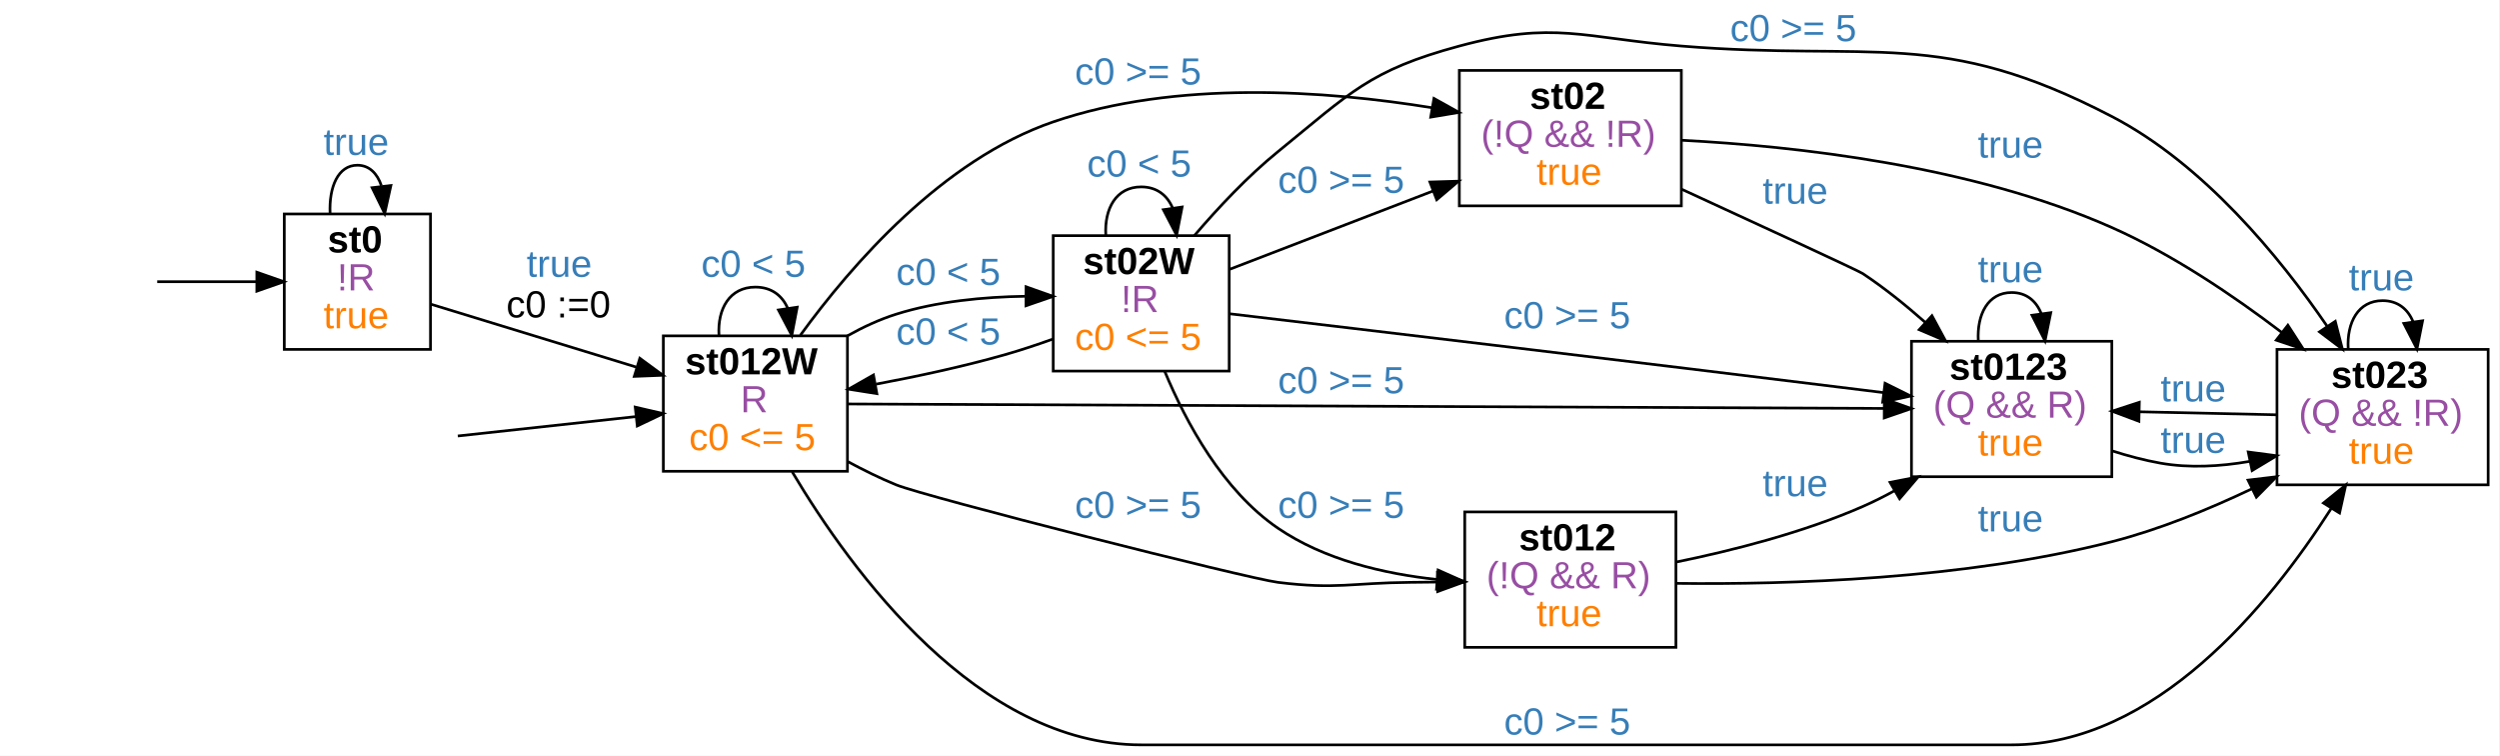
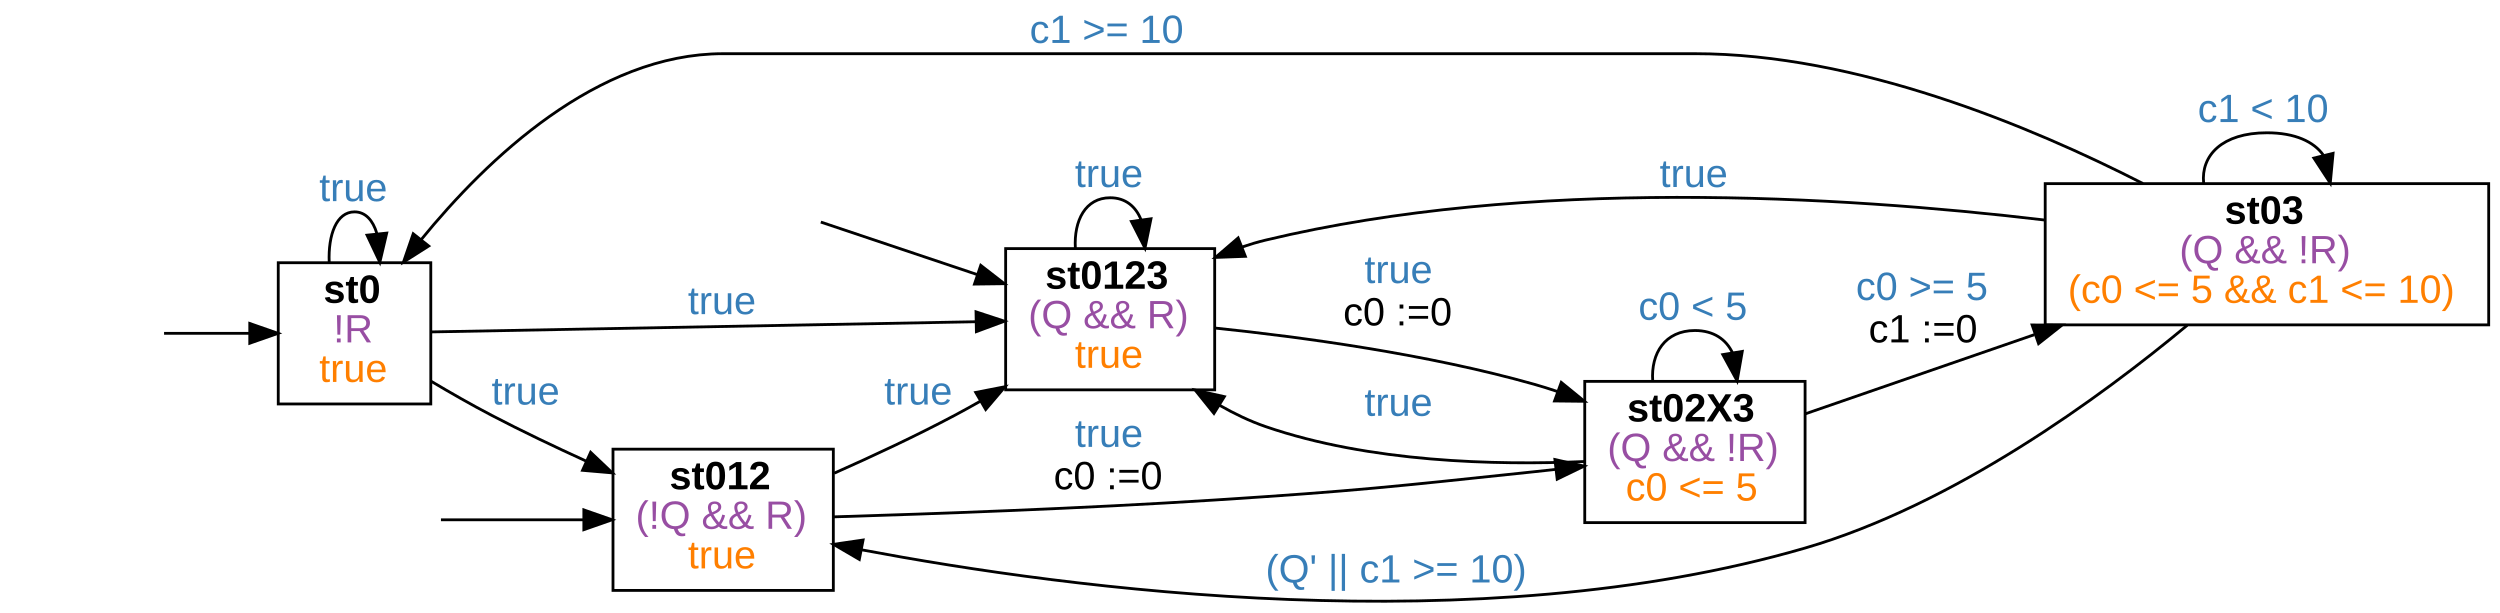
- <svg xmlns="http://www.w3.org/2000/svg" width="923pt" height="279pt" viewBox="0.00 0.00 923.00 279.00">
-   <g id="graph0" class="graph" transform="scale(1 1) rotate(0) translate(4 275)">
-     <polygon fill="#ffffff" stroke="transparent" points="-4,4 -4,-275 919,-275 919,4 -4,4" />
+ <svg xmlns="http://www.w3.org/2000/svg" width="885pt" height="217pt" viewBox="0.00 0.00 885.00 216.99">
+   <g id="graph0" class="graph" transform="scale(1 1) rotate(0) translate(4 212.9944)">
+     <polygon fill="#ffffff" stroke="transparent" points="-4,4 -4,-212.994 881,-212.994 881,4 -4,4" />
    <g id="node2" class="node">
-       <polygon fill="none" stroke="#000000" points="155,-196 101,-196 101,-146 155,-146 155,-196" />
-       <text text-anchor="start" x="117" y="-181.8" font-family="arial" font-weight="bold" font-size="14.00" fill="#000000">st0</text>
-       <text text-anchor="start" x="120.5" y="-167.8" font-family="arial" font-size="14.00" fill="#984ea3">!R</text>
-       <text text-anchor="start" x="115.5" y="-153.8" font-family="arial" font-size="14.00" fill="#ff7f00">true</text>
+       <polygon fill="none" stroke="#000000" points="148.5,-119.994 94.5,-119.994 94.5,-69.994 148.5,-69.994 148.5,-119.994" />
+       <text text-anchor="start" x="110.5" y="-105.794" font-family="arial" font-weight="bold" font-size="14.00" fill="#000000">st0</text>
+       <text text-anchor="start" x="114" y="-91.794" font-family="arial" font-size="14.00" fill="#984ea3">!R</text>
+       <text text-anchor="start" x="109" y="-77.794" font-family="arial" font-size="14.00" fill="#ff7f00">true</text>
    </g>
    <g id="edge1" class="edge">
-       <path fill="none" stroke="#000000" d="M54.066,-171C65.274,-171 78.461,-171 90.571,-171" />
-       <polygon fill="#000000" stroke="#000000" points="90.859,-174.5 100.859,-171 90.859,-167.5 90.859,-174.5" />
+       <path fill="none" stroke="#000000" d="M54.08,-94.994C63.471,-94.994 74.171,-94.994 84.237,-94.994" />
+       <polygon fill="#000000" stroke="#000000" points="84.416,-98.495 94.416,-94.994 84.416,-91.495 84.416,-98.495" />
+     </g>
+     <g id="edge4" class="edge">
+       <path fill="none" stroke="#000000" d="M112.535,-120.17C112.137,-129.904 115.125,-137.994 121.5,-137.994 125.385,-137.994 128.012,-134.99 129.381,-130.44" />
+       <polygon fill="#000000" stroke="#000000" points="132.896,-130.482 130.465,-120.17 125.935,-129.748 132.896,-130.482" />
+       <text text-anchor="start" x="109" y="-141.794" font-family="arial" font-size="14.00" fill="#377eb8">true</text>
+     </g>
+     <g id="node4" class="node">
+       <polygon fill="none" stroke="#000000" points="291,-53.994 213,-53.994 213,-3.994 291,-3.994 291,-53.994" />
+       <text text-anchor="start" x="233" y="-39.794" font-family="arial" font-weight="bold" font-size="14.00" fill="#000000">st012</text>
+       <text text-anchor="start" x="221" y="-25.794" font-family="arial" font-size="14.00" fill="#984ea3">(!Q &amp;&amp; R)</text>
+       <text text-anchor="start" x="239.5" y="-11.794" font-family="arial" font-size="14.00" fill="#ff7f00">true</text>
+     </g>
+     <g id="edge5" class="edge">
+       <path fill="none" stroke="#000000" d="M148.632,-78.025C155.515,-73.928 162.957,-69.674 170,-65.994 180.707,-60.401 192.429,-54.811 203.576,-49.731" />
+       <polygon fill="#000000" stroke="#000000" points="205.085,-52.89 212.769,-45.596 202.213,-46.507 205.085,-52.89" />
+       <text text-anchor="start" x="170" y="-69.794" font-family="arial" font-size="14.00" fill="#377eb8">true</text>
+     </g>
+     <g id="node6" class="node">
+       <polygon fill="none" stroke="#000000" points="426,-124.994 352,-124.994 352,-74.994 426,-74.994 426,-124.994" />
+       <text text-anchor="start" x="366" y="-110.794" font-family="arial" font-weight="bold" font-size="14.00" fill="#000000">st0123</text>
+       <text text-anchor="start" x="360" y="-96.794" font-family="arial" font-size="14.00" fill="#984ea3">(Q &amp;&amp; R)</text>
+       <text text-anchor="start" x="376.5" y="-82.794" font-family="arial" font-size="14.00" fill="#ff7f00">true</text>
+     </g>
+     <g id="edge6" class="edge">
+       <path fill="none" stroke="#000000" d="M148.621,-95.501C193.887,-96.347 285.389,-98.058 341.523,-99.107" />
+       <polygon fill="#000000" stroke="#000000" points="341.511,-102.607 351.574,-99.295 341.642,-95.609 341.511,-102.607" />
+       <text text-anchor="start" x="239.5" y="-101.794" font-family="arial" font-size="14.00" fill="#377eb8">true</text>
+     </g>
+     <g id="edge2" class="edge">
+       <path fill="none" stroke="#000000" d="M152.096,-28.994C167.069,-28.994 185.472,-28.994 202.385,-28.994" />
+       <polygon fill="#000000" stroke="#000000" points="202.68,-32.495 212.68,-28.994 202.68,-25.494 202.68,-32.495" />
+     </g>
+     <g id="edge8" class="edge">
+       <path fill="none" stroke="#000000" d="M291.291,-45.482C304.992,-51.556 320.348,-58.734 334,-65.994 337.015,-67.598 340.091,-69.3 343.169,-71.056" />
+       <polygon fill="#000000" stroke="#000000" points="341.407,-74.08 351.806,-76.105 344.939,-68.037 341.407,-74.08" />
+       <text text-anchor="start" x="309" y="-69.794" font-family="arial" font-size="14.00" fill="#377eb8">true</text>
+     </g>
+     <g id="node7" class="node">
+       <polygon fill="none" stroke="#000000" points="635,-77.994 557,-77.994 557,-27.994 635,-27.994 635,-77.994" />
+       <text text-anchor="start" x="572" y="-63.794" font-family="arial" font-weight="bold" font-size="14.00" fill="#000000">st02X3</text>
+       <text text-anchor="start" x="565" y="-49.794" font-family="arial" font-size="14.00" fill="#984ea3">(Q &amp;&amp; !R)</text>
+       <text text-anchor="start" x="571.5" y="-35.794" font-family="arial" font-size="14.00" fill="#ff7f00">c0 &lt;= 5</text>
+     </g>
+     <g id="edge7" class="edge">
+       <path fill="none" stroke="#000000" d="M291.073,-30.03C326.356,-31.092 379.688,-33.015 426,-35.994 476.315,-39.231 488.86,-40.699 539,-45.994 541.516,-46.26 544.093,-46.542 546.695,-46.834" />
+       <polygon fill="#000000" stroke="#000000" points="546.436,-50.327 556.772,-48 547.24,-43.374 546.436,-50.327" />
+       <text text-anchor="start" x="376.5" y="-54.794" font-family="arial" font-size="14.00" fill="#377eb8">true</text>
+       <text text-anchor="start" x="369" y="-39.794" font-family="arial" font-size="14.00" fill="#000000">c0 :=0</text>
    </g>
    <g id="edge3" class="edge">
-       <path fill="none" stroke="#000000" d="M117.915,-196.176C117.466,-205.91 120.828,-214 128,-214 132.37,-214 135.326,-210.996 136.867,-206.446" />
-       <polygon fill="#000000" stroke="#000000" points="140.382,-206.518 138.085,-196.176 133.431,-205.694 140.382,-206.518" />
-       <text text-anchor="start" x="115.5" y="-217.8" font-family="arial" font-size="14.00" fill="#377eb8">true</text>
+       <path fill="none" stroke="#000000" d="M286.571,-134.387C303.369,-128.746 323.809,-121.883 341.998,-115.776" />
+       <polygon fill="#000000" stroke="#000000" points="343.187,-119.069 351.553,-112.568 340.959,-112.433 343.187,-119.069" />
    </g>
-     <g id="node4" class="node">
-       <polygon fill="none" stroke="#000000" points="309,-151 241,-151 241,-101 309,-101 309,-151" />
-       <text text-anchor="start" x="249" y="-136.8" font-family="arial" font-weight="bold" font-size="14.00" fill="#000000">st012W</text>
-       <text text-anchor="start" x="269.5" y="-122.8" font-family="arial" font-size="14.00" fill="#984ea3">R</text>
-       <text text-anchor="start" x="250.5" y="-108.8" font-family="arial" font-size="14.00" fill="#ff7f00">c0 &lt;= 5</text>
-     </g>
-     <g id="edge4" class="edge">
-       <path fill="none" stroke="#000000" d="M155.305,-162.641C176.541,-156.141 206.429,-146.991 231.025,-139.462" />
-       <polygon fill="#000000" stroke="#000000" points="232.317,-142.727 240.854,-136.453 230.268,-136.033 232.317,-142.727" />
-       <text text-anchor="start" x="190.5" y="-172.8" font-family="arial" font-size="14.00" fill="#377eb8">true</text>
-       <text text-anchor="start" x="183" y="-157.8" font-family="arial" font-size="14.00" fill="#000000">c0 :=0</text>
-     </g>
-     <g id="edge2" class="edge">
-       <path fill="none" stroke="#000000" d="M165.094,-114.037C185.122,-116.217 209.974,-118.922 230.977,-121.208" />
-       <polygon fill="#000000" stroke="#000000" points="230.62,-124.69 240.94,-122.293 231.378,-117.731 230.62,-124.69" />
+     <g id="edge17" class="edge">
+       <path fill="none" stroke="#000000" d="M376.673,-125.17C376.125,-134.904 380.234,-142.994 389,-142.994 394.478,-142.994 398.138,-139.834 399.978,-135.087" />
+       <polygon fill="#000000" stroke="#000000" points="403.448,-135.55 401.327,-125.17 396.511,-134.607 403.448,-135.55" />
+       <text text-anchor="start" x="376.5" y="-146.794" font-family="arial" font-size="14.00" fill="#377eb8">true</text>
    </g>
    <g id="edge16" class="edge">
-       <path fill="none" stroke="#000000" d="M261.553,-151.176C260.955,-160.91 265.438,-169 275,-169 280.977,-169 284.969,-165.84 286.976,-161.093" />
-       <polygon fill="#000000" stroke="#000000" points="290.442,-161.581 288.447,-151.176 283.518,-160.554 290.442,-161.581" />
-       <text text-anchor="start" x="255" y="-172.8" font-family="arial" font-size="14.00" fill="#377eb8">c0 &lt; 5</text>
+       <path fill="none" stroke="#000000" d="M426.219,-96.86C456.906,-93.667 501.35,-87.631 539,-76.994 541.761,-76.214 544.566,-75.336 547.377,-74.388" />
+       <polygon fill="#000000" stroke="#000000" points="548.687,-77.636 556.896,-70.939 546.302,-71.055 548.687,-77.636" />
+       <text text-anchor="start" x="479" y="-112.794" font-family="arial" font-size="14.00" fill="#377eb8">true</text>
+       <text text-anchor="start" x="471.5" y="-97.794" font-family="arial" font-size="14.00" fill="#000000">c0 :=0</text>
    </g>
-     <g id="node5" class="node">
-       <polygon fill="none" stroke="#000000" points="450,-188 385,-188 385,-138 450,-138 450,-188" />
-       <text text-anchor="start" x="396" y="-173.8" font-family="arial" font-weight="bold" font-size="14.00" fill="#000000">st02W</text>
-       <text text-anchor="start" x="410" y="-159.8" font-family="arial" font-size="14.00" fill="#984ea3">!R</text>
-       <text text-anchor="start" x="393" y="-145.8" font-family="arial" font-size="14.00" fill="#ff7f00">c0 &lt;= 5</text>
+     <g id="edge15" class="edge">
+       <path fill="none" stroke="#000000" d="M556.779,-49.614C525.404,-48.245 480.739,-49.334 444,-61.994 438.447,-63.908 432.94,-66.55 427.678,-69.558" />
+       <polygon fill="#000000" stroke="#000000" points="425.731,-66.647 419.088,-74.901 429.428,-72.591 425.731,-66.647" />
+       <text text-anchor="start" x="479" y="-65.794" font-family="arial" font-size="14.00" fill="#377eb8">true</text>
+     </g>
+     <g id="edge14" class="edge">
+       <path fill="none" stroke="#000000" d="M581.059,-78.17C580.394,-87.904 585.375,-95.994 596,-95.994 602.641,-95.994 607.076,-92.834 609.307,-88.087" />
+       <polygon fill="#000000" stroke="#000000" points="612.769,-88.606 610.941,-78.17 605.862,-87.468 612.769,-88.606" />
+       <text text-anchor="start" x="576" y="-99.794" font-family="arial" font-size="14.00" fill="#377eb8">c0 &lt; 5</text>
+     </g>
+     <g id="node8" class="node">
+       <polygon fill="none" stroke="#000000" points="877,-147.994 720,-147.994 720,-97.994 877,-97.994 877,-147.994" />
+       <text text-anchor="start" x="783.5" y="-133.794" font-family="arial" font-weight="bold" font-size="14.00" fill="#000000">st03</text>
+       <text text-anchor="start" x="767.5" y="-119.794" font-family="arial" font-size="14.00" fill="#984ea3">(Q &amp;&amp; !R)</text>
+       <text text-anchor="start" x="728" y="-105.794" font-family="arial" font-size="14.00" fill="#ff7f00">(c0 &lt;= 5 &amp;&amp; c1 &lt;= 10)</text>
    </g>
    <g id="edge13" class="edge">
-       <path fill="none" stroke="#000000" d="M309.008,-151.025C314.773,-154.239 320.88,-157.075 327,-159 342.115,-163.756 359.349,-165.387 374.695,-165.618" />
-       <polygon fill="#000000" stroke="#000000" points="374.982,-169.117 384.967,-165.575 374.952,-162.117 374.982,-169.117" />
-       <text text-anchor="start" x="327" y="-169.8" font-family="arial" font-size="14.00" fill="#377eb8">c0 &lt; 5</text>
-     </g>
-     <g id="node6" class="node">
-       <polygon fill="none" stroke="#000000" points="617,-249 535,-249 535,-199 617,-199 617,-249" />
-       <text text-anchor="start" x="561" y="-234.8" font-family="arial" font-weight="bold" font-size="14.00" fill="#000000">st02</text>
-       <text text-anchor="start" x="543" y="-220.8" font-family="arial" font-size="14.00" fill="#984ea3">(!Q &amp;&amp; !R)</text>
-       <text text-anchor="start" x="563.5" y="-206.8" font-family="arial" font-size="14.00" fill="#ff7f00">true</text>
-     </g>
-     <g id="edge14" class="edge">
-       <path fill="none" stroke="#000000" d="M291.61,-151.231C310.548,-177.282 344.223,-216.036 385,-230 430.476,-245.573 485.657,-241.596 524.991,-235.211" />
-       <polygon fill="#000000" stroke="#000000" points="525.628,-238.653 534.885,-233.5 524.435,-231.755 525.628,-238.653" />
-       <text text-anchor="start" x="393" y="-243.8" font-family="arial" font-size="14.00" fill="#377eb8">c0 &gt;= 5</text>
-     </g>
-     <g id="node7" class="node">
-       <polygon fill="none" stroke="#000000" points="915,-146 837,-146 837,-96 915,-96 915,-146" />
-       <text text-anchor="start" x="857" y="-131.8" font-family="arial" font-weight="bold" font-size="14.00" fill="#000000">st023</text>
-       <text text-anchor="start" x="845" y="-117.8" font-family="arial" font-size="14.00" fill="#984ea3">(Q &amp;&amp; !R)</text>
-       <text text-anchor="start" x="863.5" y="-103.8" font-family="arial" font-size="14.00" fill="#ff7f00">true</text>
-     </g>
-     <g id="edge15" class="edge">
-       <path fill="none" stroke="#000000" d="M288.591,-100.805C310.473,-64.035 357.232,0 417.5,0 417.5,0 417.5,0 739,0 791.95,0 834.077,-51.405 856.995,-87.204" />
-       <polygon fill="#000000" stroke="#000000" points="854.16,-89.273 862.403,-95.929 860.11,-85.585 854.16,-89.273" />
-       <text text-anchor="start" x="551.5" y="-3.8" font-family="arial" font-size="14.00" fill="#377eb8">c0 &gt;= 5</text>
-     </g>
-     <g id="node8" class="node">
-       <polygon fill="none" stroke="#000000" points="615,-86 537,-86 537,-36 615,-36 615,-86" />
-       <text text-anchor="start" x="557" y="-71.8" font-family="arial" font-weight="bold" font-size="14.00" fill="#000000">st012</text>
-       <text text-anchor="start" x="545" y="-57.8" font-family="arial" font-size="14.00" fill="#984ea3">(!Q &amp;&amp; R)</text>
-       <text text-anchor="start" x="563.5" y="-43.8" font-family="arial" font-size="14.00" fill="#ff7f00">true</text>
-     </g>
-     <g id="edge17" class="edge">
-       <path fill="none" stroke="#000000" d="M309.023,-104.64C314.885,-101.467 321.019,-98.446 327,-96 337.687,-91.63 456.587,-61.421 468,-60 489.611,-57.309 495.223,-59.816 517,-60 520.227,-60.027 523.553,-60.063 526.905,-60.105" />
-       <polygon fill="#000000" stroke="#000000" points="526.918,-63.605 536.965,-60.245 527.015,-56.606 526.918,-63.605" />
-       <text text-anchor="start" x="393" y="-83.8" font-family="arial" font-size="14.00" fill="#377eb8">c0 &gt;= 5</text>
-     </g>
-     <g id="node9" class="node">
-       <polygon fill="none" stroke="#000000" points="776,-149 702,-149 702,-99 776,-99 776,-149" />
-       <text text-anchor="start" x="716" y="-134.8" font-family="arial" font-weight="bold" font-size="14.00" fill="#000000">st0123</text>
-       <text text-anchor="start" x="710" y="-120.8" font-family="arial" font-size="14.00" fill="#984ea3">(Q &amp;&amp; R)</text>
-       <text text-anchor="start" x="726.5" y="-106.8" font-family="arial" font-size="14.00" fill="#ff7f00">true</text>
-     </g>
-     <g id="edge18" class="edge">
-       <path fill="none" stroke="#000000" d="M309.119,-125.853C390.919,-125.5 598.34,-124.606 691.922,-124.203" />
-       <polygon fill="#000000" stroke="#000000" points="691.97,-127.703 701.954,-124.16 691.939,-120.703 691.97,-127.703" />
-       <text text-anchor="start" x="468" y="-129.8" font-family="arial" font-size="14.00" fill="#377eb8">c0 &gt;= 5</text>
-     </g>
-     <g id="edge8" class="edge">
-       <path fill="none" stroke="#000000" d="M384.896,-149.829C378.996,-147.706 372.858,-145.662 367,-144 351.735,-139.668 334.752,-136.024 319.575,-133.174" />
-       <polygon fill="#000000" stroke="#000000" points="319.863,-129.669 309.399,-131.328 318.614,-136.557 319.863,-129.669" />
-       <text text-anchor="start" x="327" y="-147.8" font-family="arial" font-size="14.00" fill="#377eb8">c0 &lt; 5</text>
-     </g>
-     <g id="edge5" class="edge">
-       <path fill="none" stroke="#000000" d="M404.426,-188.176C403.845,-197.91 408.203,-206 417.5,-206 423.31,-206 427.192,-202.84 429.144,-198.093" />
-       <polygon fill="#000000" stroke="#000000" points="432.611,-198.573 430.574,-188.176 425.682,-197.574 432.611,-198.573" />
-       <text text-anchor="start" x="397.5" y="-209.8" font-family="arial" font-size="14.00" fill="#377eb8">c0 &lt; 5</text>
-     </g>
-     <g id="edge6" class="edge">
-       <path fill="none" stroke="#000000" d="M450.341,-175.639C471.955,-183.957 500.678,-195.012 525.208,-204.452" />
-       <polygon fill="#000000" stroke="#000000" points="524.138,-207.791 534.728,-208.116 526.652,-201.258 524.138,-207.791" />
-       <text text-anchor="start" x="468" y="-203.8" font-family="arial" font-size="14.00" fill="#377eb8">c0 &gt;= 5</text>
-     </g>
-     <g id="edge7" class="edge">
-       <path fill="none" stroke="#000000" d="M437.133,-188.009C445.925,-198.306 456.821,-209.922 468,-219 494.747,-240.721 501.735,-249.023 535,-258 570.186,-267.495 580.675,-260.95 617,-258 688.37,-252.203 712.47,-265.033 776,-232 809.908,-214.369 837.911,-180.262 855.573,-154.486" />
-       <polygon fill="#000000" stroke="#000000" points="858.529,-156.363 861.16,-146.1 852.703,-152.482 858.529,-156.363" />
-       <text text-anchor="start" x="635" y="-259.8" font-family="arial" font-size="14.00" fill="#377eb8">c0 &gt;= 5</text>
+       <path fill="none" stroke="#000000" d="M635.044,-66.491C658.073,-74.452 688.112,-84.836 716.147,-94.527" />
+       <polygon fill="#000000" stroke="#000000" points="715.37,-97.961 725.965,-97.921 717.657,-91.345 715.37,-97.961" />
+       <text text-anchor="start" x="653" y="-106.794" font-family="arial" font-size="14.00" fill="#377eb8">c0 &gt;= 5</text>
+       <text text-anchor="start" x="657.5" y="-91.794" font-family="arial" font-size="14.00" fill="#000000">c1 :=0</text>
    </g>
    <g id="edge9" class="edge">
-       <path fill="none" stroke="#000000" d="M426.195,-137.889C434.098,-118.931 447.663,-93.888 468,-80 485.07,-68.343 507.087,-63.156 526.784,-61.048" />
-       <polygon fill="#000000" stroke="#000000" points="527.161,-64.529 536.835,-60.208 526.578,-57.553 527.161,-64.529" />
-       <text text-anchor="start" x="468" y="-83.8" font-family="arial" font-size="14.00" fill="#377eb8">c0 &gt;= 5</text>
+       <path fill="none" stroke="#000000" d="M754.609,-148.026C714.598,-168.468 653.186,-193.994 596,-193.994 252,-193.994 252,-193.994 252,-193.994 207.42,-193.994 168.503,-156.872 145.03,-128.091" />
+       <polygon fill="#000000" stroke="#000000" points="147.77,-125.913 138.827,-120.232 142.276,-130.25 147.77,-125.913" />
+       <text text-anchor="start" x="360.5" y="-197.794" font-family="arial" font-size="14.00" fill="#377eb8">c1 &gt;= 10</text>
+     </g>
+     <g id="edge11" class="edge">
+       <path fill="none" stroke="#000000" d="M770.29,-97.859C739.538,-72.292 687.65,-34.32 635,-18.994 519.108,14.741 375.071,-4.375 301.022,-18.366" />
+       <polygon fill="#000000" stroke="#000000" points="300.199,-14.96 291.049,-20.3 301.532,-21.832 300.199,-14.96" />
+       <text text-anchor="start" x="444" y="-6.794" font-family="arial" font-size="14.00" fill="#377eb8">(Q' || c1 &gt;= 10)</text>
+     </g>
+     <g id="edge12" class="edge">
+       <path fill="none" stroke="#000000" d="M719.823,-135.108C647.16,-143.723 536.772,-150.25 444,-127.994 441.216,-127.326 438.414,-126.493 435.628,-125.536" />
+       <polygon fill="#000000" stroke="#000000" points="436.856,-122.258 426.268,-121.865 434.3,-128.775 436.856,-122.258" />
+       <text text-anchor="start" x="583.5" y="-146.794" font-family="arial" font-size="14.00" fill="#377eb8">true</text>
    </g>
    <g id="edge10" class="edge">
-       <path fill="none" stroke="#000000" d="M450.331,-159.134C500.641,-153.192 599.83,-141.41 684,-131 686.508,-130.69 689.079,-130.37 691.676,-130.045" />
-       <polygon fill="#000000" stroke="#000000" points="692.242,-133.501 701.727,-128.78 691.368,-126.556 692.242,-133.501" />
-       <text text-anchor="start" x="551.5" y="-153.8" font-family="arial" font-size="14.00" fill="#377eb8">c0 &gt;= 5</text>
-     </g>
-     <g id="edge11" class="edge">
-       <path fill="none" stroke="#000000" d="M617.178,-223.212C658.865,-221.061 724.37,-213.906 776,-191 798.342,-181.088 820.85,-165.899 838.84,-152.199" />
-       <polygon fill="#000000" stroke="#000000" points="841.024,-154.935 846.771,-146.034 836.727,-149.408 841.024,-154.935" />
-       <text text-anchor="start" x="726.5" y="-216.8" font-family="arial" font-size="14.00" fill="#377eb8">true</text>
-     </g>
-     <g id="edge12" class="edge">
-       <path fill="none" stroke="#000000" d="M617.205,-205.096C647.042,-191.38 682.418,-175.049 684,-174 691.897,-168.761 699.79,-162.414 707.03,-156.024" />
-       <polygon fill="#000000" stroke="#000000" points="709.567,-158.448 714.6,-149.126 704.852,-153.274 709.567,-158.448" />
-       <text text-anchor="start" x="647" y="-199.8" font-family="arial" font-size="14.00" fill="#377eb8">true</text>
-     </g>
-     <g id="edge21" class="edge">
-       <path fill="none" stroke="#000000" d="M863.3,-146.176C862.735,-155.91 866.969,-164 876,-164 881.644,-164 885.415,-160.84 887.311,-156.093" />
-       <polygon fill="#000000" stroke="#000000" points="890.779,-156.565 888.7,-146.176 883.847,-155.593 890.779,-156.565" />
-       <text text-anchor="start" x="863.5" y="-167.8" font-family="arial" font-size="14.00" fill="#377eb8">true</text>
-     </g>
-     <g id="edge22" class="edge">
-       <path fill="none" stroke="#000000" d="M836.981,-121.854C821.14,-122.201 802.701,-122.605 786.119,-122.968" />
-       <polygon fill="#000000" stroke="#000000" points="785.995,-119.47 776.074,-123.188 786.148,-126.468 785.995,-119.47" />
-       <text text-anchor="start" x="794" y="-126.8" font-family="arial" font-size="14.00" fill="#377eb8">true</text>
-     </g>
-     <g id="edge19" class="edge">
-       <path fill="none" stroke="#000000" d="M615.376,-59.618C656.197,-59.14 721.541,-61.065 776,-75 793.488,-79.475 811.685,-86.91 827.688,-94.513" />
-       <polygon fill="#000000" stroke="#000000" points="826.313,-97.736 836.834,-98.987 829.389,-91.448 826.313,-97.736" />
-       <text text-anchor="start" x="726.5" y="-78.8" font-family="arial" font-size="14.00" fill="#377eb8">true</text>
-     </g>
-     <g id="edge20" class="edge">
-       <path fill="none" stroke="#000000" d="M615.017,-67.473C636.017,-71.762 662.042,-78.397 684,-88 687.882,-89.698 691.794,-91.66 695.647,-93.775" />
-       <polygon fill="#000000" stroke="#000000" points="694.085,-96.915 704.486,-98.932 697.613,-90.869 694.085,-96.915" />
-       <text text-anchor="start" x="647" y="-91.8" font-family="arial" font-size="14.00" fill="#377eb8">true</text>
-     </g>
-     <g id="edge23" class="edge">
-       <path fill="none" stroke="#000000" d="M776.094,-108.545C781.992,-106.663 788.096,-105.04 794,-104 804.634,-102.127 815.999,-102.771 826.776,-104.63" />
-       <polygon fill="#000000" stroke="#000000" points="826.381,-108.123 836.885,-106.741 827.812,-101.27 826.381,-108.123" />
-       <text text-anchor="start" x="794" y="-107.8" font-family="arial" font-size="14.00" fill="#377eb8">true</text>
-     </g>
-     <g id="edge24" class="edge">
-       <path fill="none" stroke="#000000" d="M726.673,-149.176C726.125,-158.91 730.234,-167 739,-167 744.479,-167 748.138,-163.84 749.978,-159.093" />
-       <polygon fill="#000000" stroke="#000000" points="753.448,-159.556 751.327,-149.176 746.511,-158.613 753.448,-159.556" />
-       <text text-anchor="start" x="726.5" y="-170.8" font-family="arial" font-size="14.00" fill="#377eb8">true</text>
+       <path fill="none" stroke="#000000" d="M776.088,-148.17C775.092,-157.904 782.562,-165.994 798.5,-165.994 808.461,-165.994 815.115,-162.834 818.461,-158.087" />
+       <polygon fill="#000000" stroke="#000000" points="821.91,-158.718 820.912,-148.17 815.115,-157.038 821.91,-158.718" />
+       <text text-anchor="start" x="774" y="-169.794" font-family="arial" font-size="14.00" fill="#377eb8">c1 &lt; 10</text>
    </g>
  </g>
</svg>
